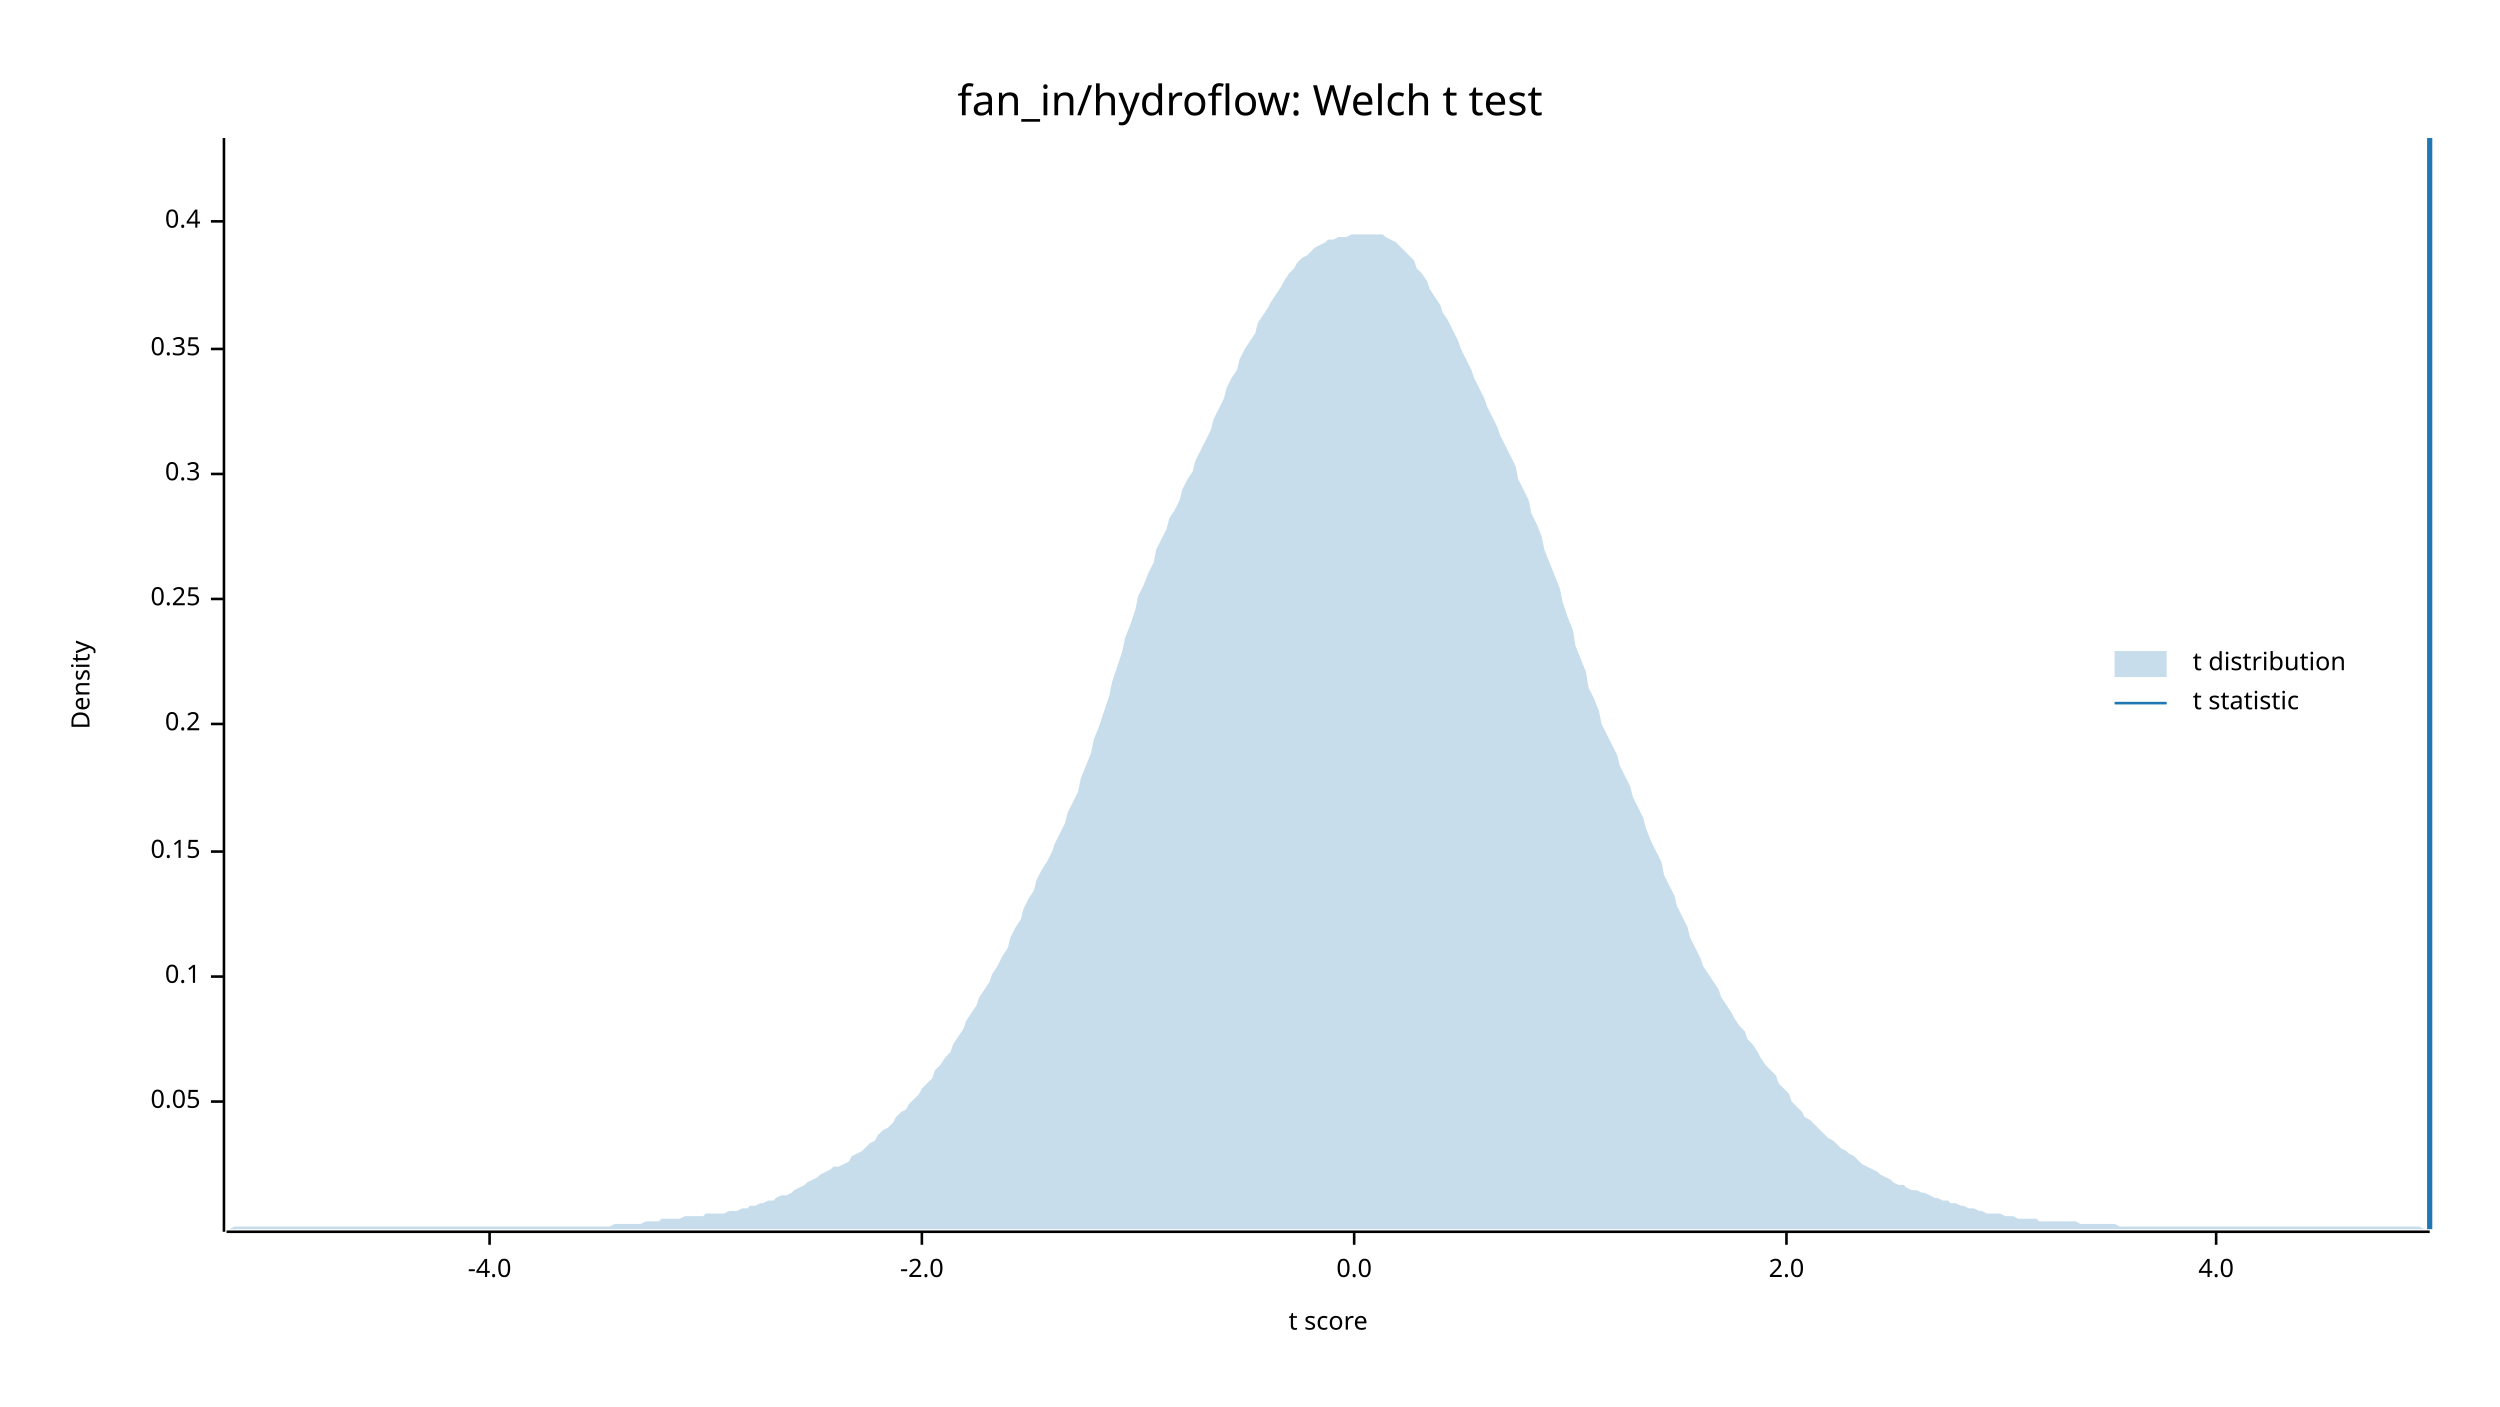
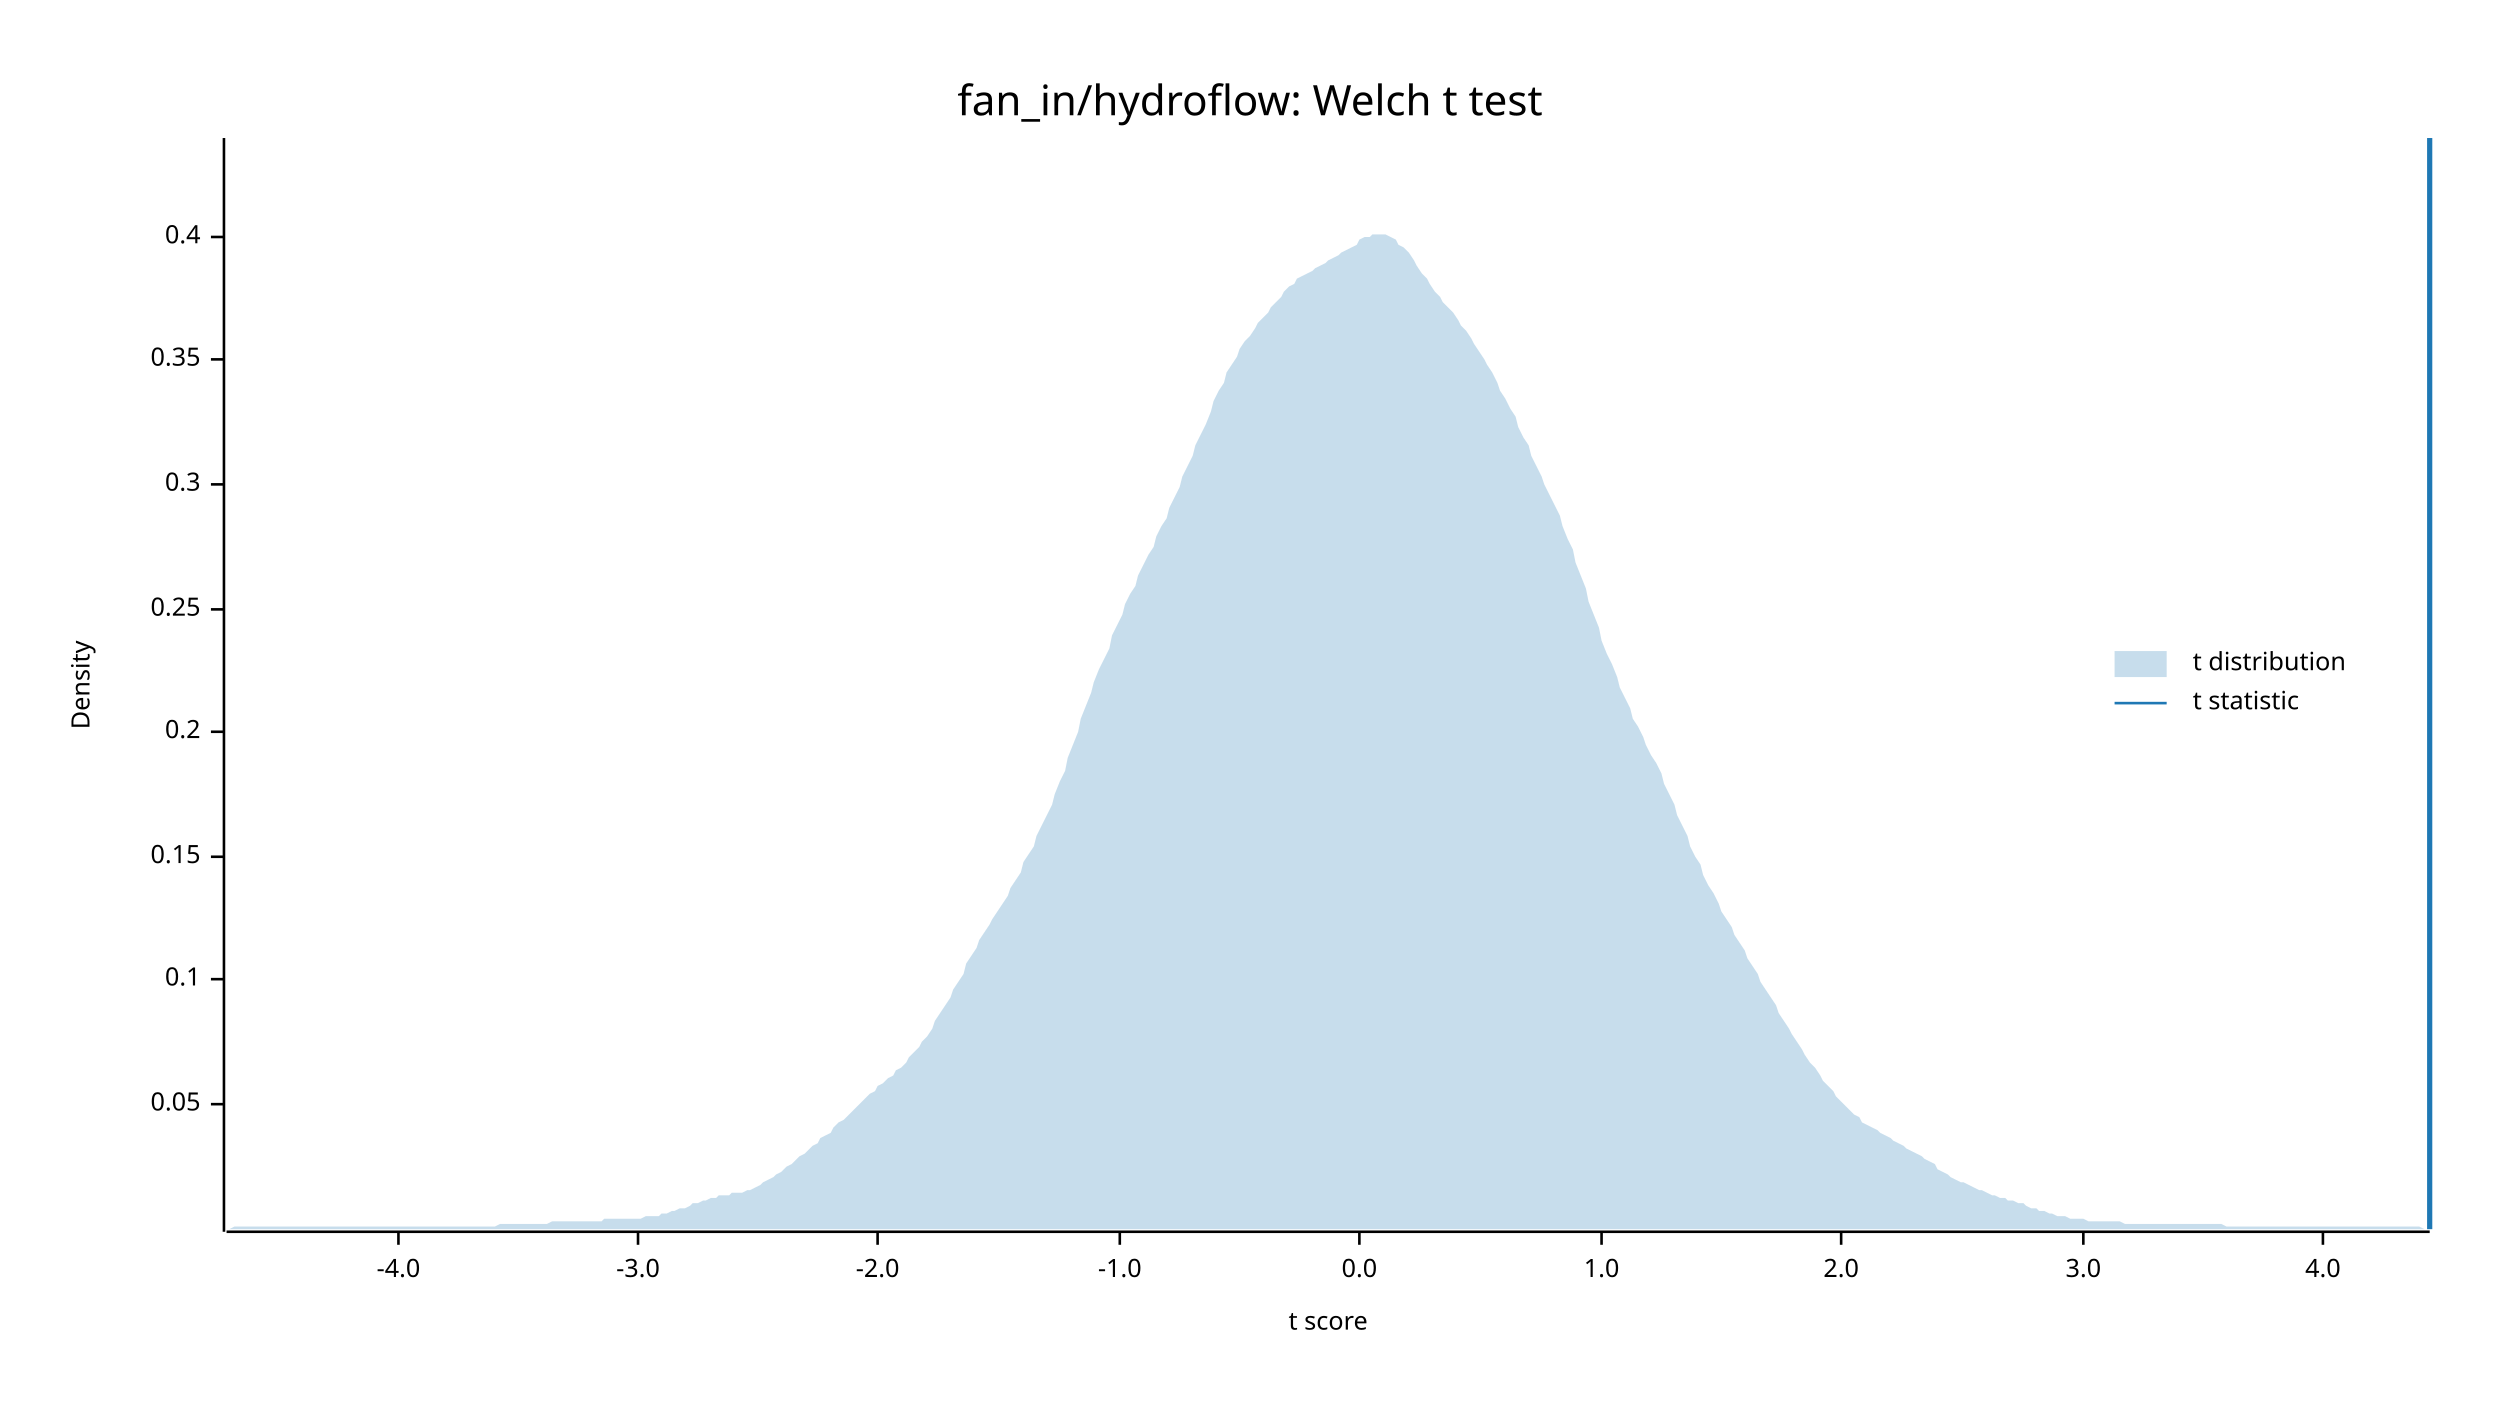
<svg xmlns="http://www.w3.org/2000/svg" width="960" height="540" viewBox="0 0 960 540">
  <text x="480" y="32" dy="0.76em" text-anchor="middle" font-family="sans-serif" font-size="16.129" opacity="1" fill="#000000">
fan_in/hydroflow: Welch t test
</text>
  <text x="27" y="263" dy="0.76em" text-anchor="middle" font-family="sans-serif" font-size="9.677" opacity="1" fill="#000000" transform="rotate(270, 27, 263)">
Density
</text>
  <text x="510" y="513" dy="-0.5ex" text-anchor="middle" font-family="sans-serif" font-size="9.677" opacity="1" fill="#000000">
t score
</text>
  <polyline fill="none" opacity="1" stroke="#000000" stroke-width="1" points="86,53 86,473 " />
-   <text x="77" y="423" dy="0.5ex" text-anchor="end" font-family="sans-serif" font-size="9.677" opacity="1" fill="#000000">
+   <text x="77" y="424" dy="0.5ex" text-anchor="end" font-family="sans-serif" font-size="9.677" opacity="1" fill="#000000">
0.05
</text>
-   <polyline fill="none" opacity="1" stroke="#000000" stroke-width="1" points="81,423 86,423 " />
-   <text x="77" y="375" dy="0.5ex" text-anchor="end" font-family="sans-serif" font-size="9.677" opacity="1" fill="#000000">
+   <polyline fill="none" opacity="1" stroke="#000000" stroke-width="1" points="81,424 86,424 " />
+   <text x="77" y="376" dy="0.5ex" text-anchor="end" font-family="sans-serif" font-size="9.677" opacity="1" fill="#000000">
0.1
</text>
-   <polyline fill="none" opacity="1" stroke="#000000" stroke-width="1" points="81,375 86,375 " />
-   <text x="77" y="327" dy="0.5ex" text-anchor="end" font-family="sans-serif" font-size="9.677" opacity="1" fill="#000000">
+   <polyline fill="none" opacity="1" stroke="#000000" stroke-width="1" points="81,376 86,376 " />
+   <text x="77" y="329" dy="0.5ex" text-anchor="end" font-family="sans-serif" font-size="9.677" opacity="1" fill="#000000">
0.15
</text>
-   <polyline fill="none" opacity="1" stroke="#000000" stroke-width="1" points="81,327 86,327 " />
-   <text x="77" y="278" dy="0.5ex" text-anchor="end" font-family="sans-serif" font-size="9.677" opacity="1" fill="#000000">
+   <polyline fill="none" opacity="1" stroke="#000000" stroke-width="1" points="81,329 86,329 " />
+   <text x="77" y="281" dy="0.5ex" text-anchor="end" font-family="sans-serif" font-size="9.677" opacity="1" fill="#000000">
0.2
</text>
-   <polyline fill="none" opacity="1" stroke="#000000" stroke-width="1" points="81,278 86,278 " />
-   <text x="77" y="230" dy="0.5ex" text-anchor="end" font-family="sans-serif" font-size="9.677" opacity="1" fill="#000000">
+   <polyline fill="none" opacity="1" stroke="#000000" stroke-width="1" points="81,281 86,281 " />
+   <text x="77" y="234" dy="0.5ex" text-anchor="end" font-family="sans-serif" font-size="9.677" opacity="1" fill="#000000">
0.25
</text>
-   <polyline fill="none" opacity="1" stroke="#000000" stroke-width="1" points="81,230 86,230 " />
-   <text x="77" y="182" dy="0.5ex" text-anchor="end" font-family="sans-serif" font-size="9.677" opacity="1" fill="#000000">
+   <polyline fill="none" opacity="1" stroke="#000000" stroke-width="1" points="81,234 86,234 " />
+   <text x="77" y="186" dy="0.5ex" text-anchor="end" font-family="sans-serif" font-size="9.677" opacity="1" fill="#000000">
0.3
</text>
-   <polyline fill="none" opacity="1" stroke="#000000" stroke-width="1" points="81,182 86,182 " />
-   <text x="77" y="134" dy="0.5ex" text-anchor="end" font-family="sans-serif" font-size="9.677" opacity="1" fill="#000000">
+   <polyline fill="none" opacity="1" stroke="#000000" stroke-width="1" points="81,186 86,186 " />
+   <text x="77" y="138" dy="0.5ex" text-anchor="end" font-family="sans-serif" font-size="9.677" opacity="1" fill="#000000">
0.35
</text>
-   <polyline fill="none" opacity="1" stroke="#000000" stroke-width="1" points="81,134 86,134 " />
-   <text x="77" y="85" dy="0.5ex" text-anchor="end" font-family="sans-serif" font-size="9.677" opacity="1" fill="#000000">
+   <polyline fill="none" opacity="1" stroke="#000000" stroke-width="1" points="81,138 86,138 " />
+   <text x="77" y="91" dy="0.5ex" text-anchor="end" font-family="sans-serif" font-size="9.677" opacity="1" fill="#000000">
0.4
</text>
-   <polyline fill="none" opacity="1" stroke="#000000" stroke-width="1" points="81,85 86,85 " />
+   <polyline fill="none" opacity="1" stroke="#000000" stroke-width="1" points="81,91 86,91 " />
  <polyline fill="none" opacity="1" stroke="#000000" stroke-width="1" points="87,473 933,473 " />
-   <text x="188" y="483" dy="0.76em" text-anchor="middle" font-family="sans-serif" font-size="9.677" opacity="1" fill="#000000">
+   <text x="153" y="483" dy="0.76em" text-anchor="middle" font-family="sans-serif" font-size="9.677" opacity="1" fill="#000000">
-4.0
</text>
-   <polyline fill="none" opacity="1" stroke="#000000" stroke-width="1" points="188,473 188,478 " />
-   <text x="354" y="483" dy="0.76em" text-anchor="middle" font-family="sans-serif" font-size="9.677" opacity="1" fill="#000000">
+   <polyline fill="none" opacity="1" stroke="#000000" stroke-width="1" points="153,473 153,478 " />
+   <text x="245" y="483" dy="0.76em" text-anchor="middle" font-family="sans-serif" font-size="9.677" opacity="1" fill="#000000">
+ -3.0
+ </text>
+   <polyline fill="none" opacity="1" stroke="#000000" stroke-width="1" points="245,473 245,478 " />
+   <text x="337" y="483" dy="0.76em" text-anchor="middle" font-family="sans-serif" font-size="9.677" opacity="1" fill="#000000">
-2.0
</text>
-   <polyline fill="none" opacity="1" stroke="#000000" stroke-width="1" points="354,473 354,478 " />
-   <text x="520" y="483" dy="0.76em" text-anchor="middle" font-family="sans-serif" font-size="9.677" opacity="1" fill="#000000">
+   <polyline fill="none" opacity="1" stroke="#000000" stroke-width="1" points="337,473 337,478 " />
+   <text x="430" y="483" dy="0.76em" text-anchor="middle" font-family="sans-serif" font-size="9.677" opacity="1" fill="#000000">
+ -1.0
+ </text>
+   <polyline fill="none" opacity="1" stroke="#000000" stroke-width="1" points="430,473 430,478 " />
+   <text x="522" y="483" dy="0.76em" text-anchor="middle" font-family="sans-serif" font-size="9.677" opacity="1" fill="#000000">
0.0
</text>
-   <polyline fill="none" opacity="1" stroke="#000000" stroke-width="1" points="520,473 520,478 " />
-   <text x="686" y="483" dy="0.76em" text-anchor="middle" font-family="sans-serif" font-size="9.677" opacity="1" fill="#000000">
+   <polyline fill="none" opacity="1" stroke="#000000" stroke-width="1" points="522,473 522,478 " />
+   <text x="615" y="483" dy="0.76em" text-anchor="middle" font-family="sans-serif" font-size="9.677" opacity="1" fill="#000000">
+ 1.0
+ </text>
+   <polyline fill="none" opacity="1" stroke="#000000" stroke-width="1" points="615,473 615,478 " />
+   <text x="707" y="483" dy="0.76em" text-anchor="middle" font-family="sans-serif" font-size="9.677" opacity="1" fill="#000000">
2.0
</text>
-   <polyline fill="none" opacity="1" stroke="#000000" stroke-width="1" points="686,473 686,478 " />
-   <text x="851" y="483" dy="0.76em" text-anchor="middle" font-family="sans-serif" font-size="9.677" opacity="1" fill="#000000">
+   <polyline fill="none" opacity="1" stroke="#000000" stroke-width="1" points="707,473 707,478 " />
+   <text x="800" y="483" dy="0.76em" text-anchor="middle" font-family="sans-serif" font-size="9.677" opacity="1" fill="#000000">
+ 3.0
+ </text>
+   <polyline fill="none" opacity="1" stroke="#000000" stroke-width="1" points="800,473 800,478 " />
+   <text x="892" y="483" dy="0.76em" text-anchor="middle" font-family="sans-serif" font-size="9.677" opacity="1" fill="#000000">
4.0
</text>
-   <polyline fill="none" opacity="1" stroke="#000000" stroke-width="1" points="851,473 851,478 " />
-   <polygon opacity="0.25" fill="#1F78B4" points="87,472 88,472 90,471 92,471 93,471 95,471 97,471 98,471 100,471 102,471 103,471 105,471 107,471 109,471 110,471 112,471 114,471 115,471 117,471 119,471 120,471 122,471 124,471 125,471 127,471 129,471 131,471 132,471 134,471 136,471 137,471 139,471 141,471 142,471 144,471 146,471 148,471 149,471 151,471 153,471 154,471 156,471 158,471 159,471 161,471 163,471 164,471 166,471 168,471 170,471 171,471 173,471 175,471 176,471 178,471 180,471 181,471 183,471 185,471 187,471 188,471 190,471 192,471 193,471 195,471 197,471 198,471 200,471 202,471 203,471 205,471 207,471 209,471 210,471 212,471 214,471 215,471 217,471 219,471 220,471 222,471 224,471 226,471 227,471 229,471 231,471 232,471 234,471 236,470 237,470 239,470 241,470 242,470 244,470 246,470 248,469 249,469 251,469 253,469 254,468 256,468 258,468 259,468 261,468 263,467 265,467 266,467 268,467 270,467 271,466 273,466 275,466 276,466 278,466 280,465 281,465 283,465 285,464 287,464 288,463 290,463 292,462 293,462 295,461 297,461 298,460 300,459 302,459 304,458 305,457 307,456 309,455 310,454 312,453 314,452 315,451 317,450 319,449 320,448 322,448 324,447 326,446 327,444 329,443 331,442 332,441 334,439 336,438 337,436 339,434 341,433 343,431 344,429 346,427 348,426 349,424 351,422 353,420 354,418 356,416 358,414 359,411 361,409 363,406 365,404 366,401 368,398 370,395 371,392 373,389 375,386 376,383 378,380 380,377 381,374 383,371 385,367 387,364 388,360 390,356 392,353 393,349 395,345 397,342 398,338 400,334 402,331 404,327 405,324 407,320 409,316 410,312 412,308 414,304 415,299 417,294 419,289 420,284 422,279 424,273 426,267 427,262 429,256 431,250 432,245 434,240 436,234 437,229 439,225 441,220 443,216 444,211 446,207 448,203 449,199 451,196 453,192 454,188 456,184 458,181 459,177 461,173 463,169 465,165 466,161 468,157 470,153 471,149 473,145 475,142 476,138 478,134 480,131 482,128 483,124 485,121 487,118 488,116 490,113 492,110 493,108 495,105 497,103 498,101 500,99 502,98 504,96 505,95 507,94 509,93 510,92 512,92 514,91 515,91 517,91 519,90 521,90 522,90 524,90 526,90 527,90 529,90 531,90 532,91 534,92 536,93 537,94 539,96 541,98 543,100 544,103 546,105 548,108 549,111 551,114 553,117 554,120 556,123 558,127 560,131 561,134 563,138 565,142 566,145 568,149 570,153 571,156 573,160 575,164 576,167 578,171 580,175 582,179 583,184 585,188 587,192 588,197 590,201 592,206 593,211 595,216 597,221 599,226 600,231 602,237 604,242 605,248 607,253 609,258 610,264 612,268 614,273 615,278 617,282 619,286 621,290 622,294 624,298 626,302 627,306 629,310 631,314 632,318 634,323 636,327 638,331 639,336 641,340 643,344 644,348 646,352 648,356 649,360 651,364 653,368 654,371 656,374 658,377 660,380 661,383 663,386 665,389 666,391 668,394 670,396 671,399 673,401 675,404 676,406 678,409 680,411 682,413 683,416 685,418 687,420 688,423 690,425 692,427 693,429 695,430 697,432 699,434 700,435 702,437 704,438 705,439 707,441 709,442 710,443 712,444 714,446 715,447 717,448 719,449 721,450 722,451 724,452 726,453 727,454 729,455 731,455 732,456 734,457 736,457 738,458 739,458 741,459 743,460 744,460 746,461 748,461 749,462 751,462 753,463 754,463 756,464 758,464 760,465 761,465 763,466 765,466 766,466 768,466 770,467 771,467 773,467 775,468 777,468 778,468 780,468 782,468 783,469 785,469 787,469 788,469 790,469 792,469 793,469 795,469 797,469 799,470 800,470 802,470 804,470 805,470 807,470 809,470 810,470 812,470 814,471 816,471 817,471 819,471 821,471 822,471 824,471 826,471 827,471 829,471 831,471 832,471 834,471 836,471 838,471 839,471 841,471 843,471 844,471 846,471 848,471 849,471 851,471 853,471 855,471 856,471 858,471 860,471 861,471 863,471 865,471 866,471 868,471 870,471 871,471 873,471 875,471 877,471 878,471 880,471 882,471 883,471 885,471 887,471 888,471 890,471 892,471 894,471 895,471 897,471 899,471 900,471 902,471 904,471 905,471 907,471 909,471 910,471 912,471 914,471 916,471 917,471 919,471 921,471 922,471 924,471 926,471 927,471 929,471 931,472 933,472 933,472 87,472 " />
+   <polyline fill="none" opacity="1" stroke="#000000" stroke-width="1" points="892,473 892,478 " />
+   <polygon opacity="0.25" fill="#1F78B4" points="87,472 88,472 90,471 92,471 93,471 95,471 97,471 98,471 100,471 102,471 103,471 105,471 107,471 109,471 110,471 112,471 114,471 115,471 117,471 119,471 120,471 122,471 124,471 125,471 127,471 129,471 131,471 132,471 134,471 136,471 137,471 139,471 141,471 142,471 144,471 146,471 148,471 149,471 151,471 153,471 154,471 156,471 158,471 159,471 161,471 163,471 164,471 166,471 168,471 170,471 171,471 173,471 175,471 176,471 178,471 180,471 181,471 183,471 185,471 187,471 188,471 190,471 192,470 193,470 195,470 197,470 198,470 200,470 202,470 203,470 205,470 207,470 209,470 210,470 212,469 214,469 215,469 217,469 219,469 220,469 222,469 224,469 226,469 227,469 229,469 231,469 232,468 234,468 236,468 237,468 239,468 241,468 242,468 244,468 246,468 248,467 249,467 251,467 253,467 254,466 256,466 258,465 259,465 261,464 263,464 265,463 266,462 268,462 270,461 271,461 273,460 275,460 276,459 278,459 280,459 281,458 283,458 285,458 287,457 288,457 290,456 292,455 293,454 295,453 297,452 298,451 300,450 302,448 304,447 305,446 307,444 309,443 310,442 312,440 314,439 315,437 317,436 319,435 320,433 322,431 324,430 326,428 327,427 329,425 331,423 332,422 334,420 336,419 337,417 339,416 341,414 343,413 344,411 346,410 348,408 349,406 351,404 353,402 354,400 356,398 358,395 359,392 361,389 363,386 365,383 366,380 368,377 370,374 371,370 373,367 375,364 376,361 378,358 380,355 381,353 383,350 385,347 387,344 388,341 390,338 392,335 393,331 395,328 397,325 398,321 400,317 402,313 404,309 405,305 407,300 409,296 410,291 412,286 414,281 415,276 417,271 419,266 420,262 422,257 424,253 426,249 427,244 429,240 431,236 432,232 434,228 436,225 437,221 439,217 441,213 443,210 444,206 446,202 448,199 449,195 451,191 453,187 454,183 456,179 458,175 459,171 461,167 463,163 465,158 466,154 468,150 470,147 471,143 473,140 475,137 476,134 478,131 480,129 482,126 483,124 485,122 487,120 488,118 490,116 492,114 493,112 495,110 497,109 498,107 500,106 502,105 504,104 505,103 507,102 509,101 510,100 512,99 514,98 515,97 517,96 519,95 521,94 522,92 524,91 526,91 527,90 529,90 531,90 532,90 534,91 536,92 537,94 539,95 541,97 543,100 544,102 546,105 548,107 549,109 551,112 553,114 554,116 556,118 558,120 560,123 561,125 563,127 565,130 566,132 568,135 570,138 571,140 573,143 575,147 576,150 578,153 580,157 582,160 583,164 585,168 587,171 588,175 590,179 592,183 593,186 595,190 597,194 599,198 600,202 602,207 604,211 605,216 607,221 609,226 610,231 612,236 614,241 615,246 617,251 619,255 621,260 622,264 624,268 626,272 627,276 629,279 631,283 632,286 634,290 636,293 638,297 639,301 641,305 643,309 644,313 646,317 648,321 649,325 651,329 653,332 654,336 656,340 658,343 660,347 661,350 663,353 665,356 666,359 668,362 670,365 671,368 673,371 675,374 676,377 678,380 680,383 682,386 683,389 685,392 687,395 688,397 690,400 692,403 693,405 695,408 697,410 699,413 700,415 702,417 704,419 705,421 707,423 709,425 710,426 712,428 714,429 715,431 717,432 719,433 721,434 722,435 724,436 726,437 727,438 729,439 731,440 732,441 734,442 736,443 738,444 739,445 741,446 743,447 744,449 746,450 748,451 749,452 751,453 753,454 754,454 756,455 758,456 760,457 761,457 763,458 765,459 766,459 768,460 770,460 771,461 773,461 775,462 777,462 778,463 780,464 782,464 783,465 785,465 787,466 788,466 790,467 792,467 793,467 795,468 797,468 799,468 800,468 802,469 804,469 805,469 807,469 809,469 810,469 812,469 814,469 816,470 817,470 819,470 821,470 822,470 824,470 826,470 827,470 829,470 831,470 832,470 834,470 836,470 838,470 839,470 841,470 843,470 844,470 846,470 848,470 849,470 851,470 853,470 855,471 856,471 858,471 860,471 861,471 863,471 865,471 866,471 868,471 870,471 871,471 873,471 875,471 877,471 878,471 880,471 882,471 883,471 885,471 887,471 888,471 890,471 892,471 894,471 895,471 897,471 899,471 900,471 902,471 904,471 905,471 907,471 909,471 910,471 912,471 914,471 916,471 917,471 919,471 921,471 922,471 924,471 926,471 927,471 929,471 931,472 933,472 933,472 87,472 " />
  <polyline fill="none" opacity="1" stroke="#1F78B4" stroke-width="2" points="933,472 933,53 " />
  <text x="842" y="250" dy="0.76em" text-anchor="start" font-family="sans-serif" font-size="9.677" opacity="1" fill="#000000">
t distribution
</text>
  <text x="842" y="265" dy="0.76em" text-anchor="start" font-family="sans-serif" font-size="9.677" opacity="1" fill="#000000">
t statistic
</text>
  <rect x="812" y="250" width="20" height="10" opacity="0.25" fill="#1F78B4" stroke="none" />
  <polyline fill="none" opacity="1" stroke="#1F78B4" stroke-width="1" points="812,270 832,270 " />
</svg>
